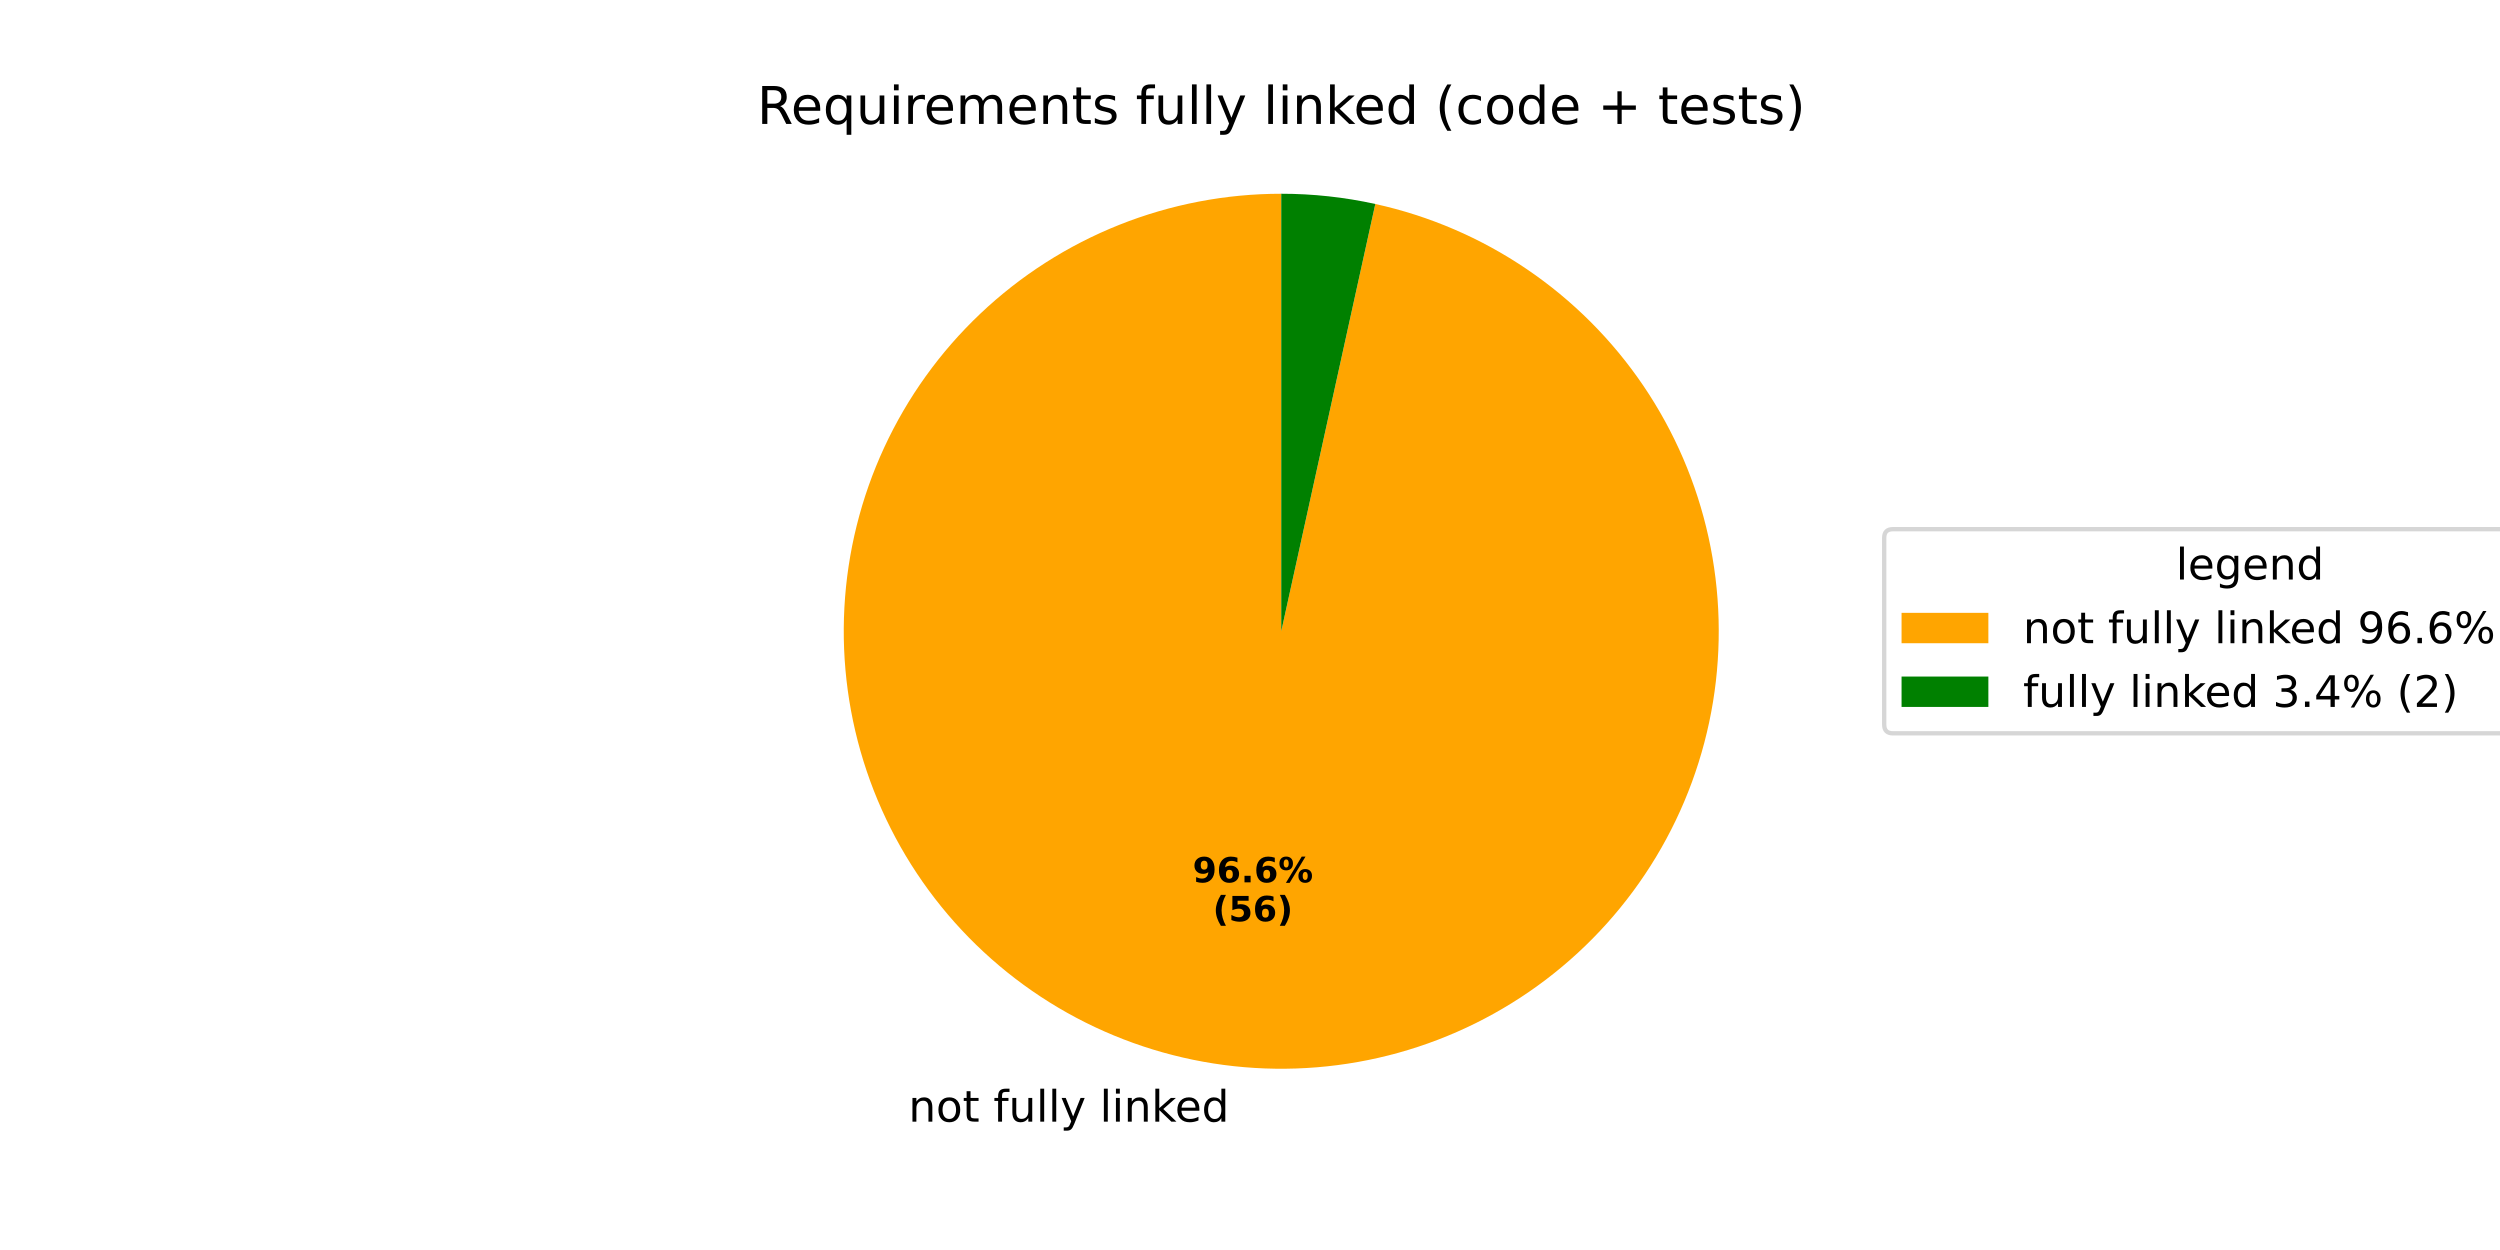
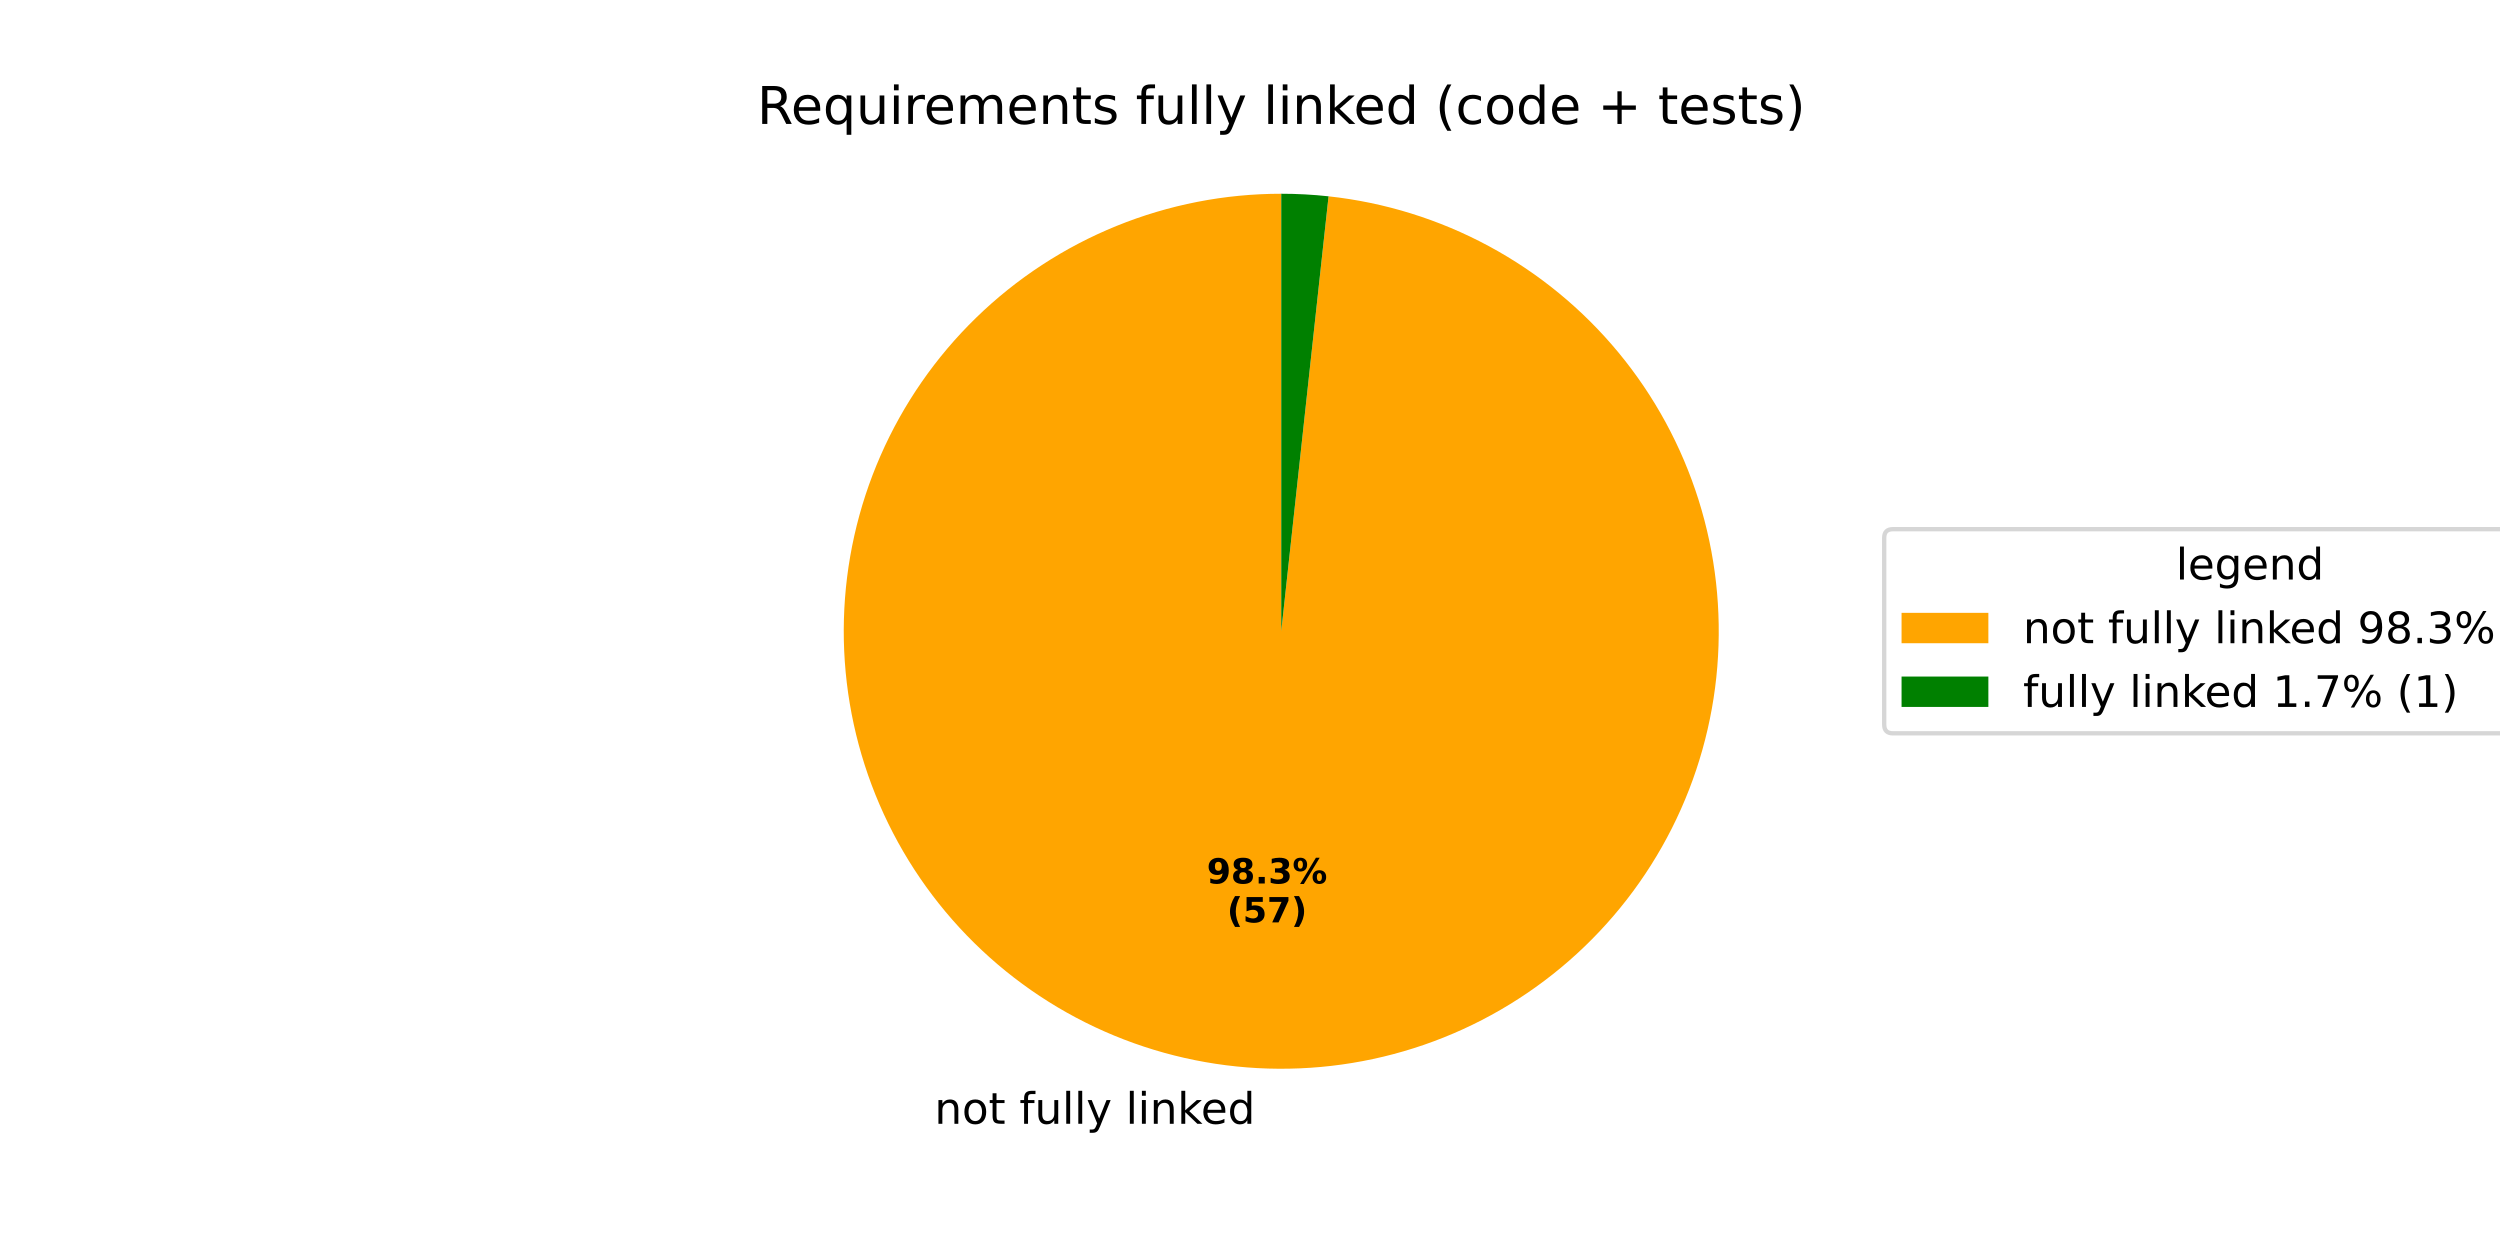
<svg xmlns="http://www.w3.org/2000/svg" xmlns:xlink="http://www.w3.org/1999/xlink" width="576pt" height="288pt" viewBox="0 0 576 288" version="1.1">
  <defs>
    <style type="text/css">*{stroke-linejoin: round; stroke-linecap: butt}</style>
  </defs>
  <g id="figure_1">
    <g id="patch_1">
      <path d="M 0 288  L 576 288  L 576 0  L 0 0  z " style="fill: #ffffff" />
    </g>
    <g id="axes_1">
      <g id="patch_2">
-         <path d="M 295.2 44.64  C 282.422 44.64 269.76 47.07 257.89 51.799  C 246.02 56.529 235.156 63.472 225.88 72.26  C 216.603 81.047 209.082 91.518 203.716 103.115  C 198.351 114.712 195.24 127.224 194.548 139.983  C 193.856 152.742 195.597 165.517 199.677 177.626  C 203.757 189.734 210.102 200.958 218.374 210.697  C 226.646 220.435 236.695 228.513 247.984 234.498  C 259.274 240.483 271.599 244.268 284.302 245.649  C 297.004 247.031 309.855 245.984 322.167 242.566  C 334.479 239.147 346.029 233.419 356.202 225.686  C 366.374 217.953 374.984 208.357 381.571 197.408  C 388.159 186.459 392.605 174.357 394.672 161.748  C 396.739 149.138 396.39 136.25 393.643 123.771  C 390.897 111.292 385.802 99.448 378.631 88.872  C 371.46 78.296 362.344 69.18 351.768 62.009  C 341.192 54.838 329.348 49.743 316.869 46.997  L 295.2 145.44  z " style="fill: #ffa500" />
+         <path d="M 295.2 44.64  C 282.193 44.64 269.308 47.158 257.257 52.054  C 245.206 56.95 234.217 64.133 224.895 73.205  C 215.574 82.277 208.096 93.068 202.876 104.982  C 197.655 116.896 194.789 129.708 194.437 142.71  C 194.085 155.713 196.253 168.662 200.821 180.84  C 205.389 193.019 212.271 204.199 221.088 213.763  C 229.904 223.326 240.489 231.094 252.257 236.635  C 264.025 242.176 276.755 245.388 289.743 246.092  C 302.731 246.796 315.734 244.98 328.032 240.743  C 340.33 236.507 351.692 229.929 361.491 221.375  C 371.29 212.821 379.341 202.45 385.199 190.837  C 391.057 179.224 394.612 166.585 395.667 153.621  C 396.723 140.656 395.259 127.609 391.357 115.201  C 387.455 102.793 381.188 91.257 372.903 81.23  C 364.617 71.203 354.468 62.874 343.017 56.704  C 331.567 50.533 319.029 46.637 306.098 45.231  L 295.2 145.44  z " style="fill: #ffa500" />
      </g>
      <g id="patch_3">
-         <path d="M 316.869 46.997  C 313.313 46.214 309.718 45.625 306.098 45.231  C 302.479 44.837 298.841 44.64 295.2 44.64  L 295.2 145.44  z " style="fill: #008000" />
+         <path d="M 306.098 45.231  C 304.289 45.034 302.475 44.886 300.657 44.788  C 298.84 44.689 297.02 44.64 295.2 44.64  L 295.2 145.44  z " style="fill: #008000" />
      </g>
      <g id="matplotlib.axis_1" />
      <g id="matplotlib.axis_2" />
      <g id="text_1">
-         <g transform="translate(209.3227 258.4294) scale(0.1 -0.1)">
+         <g transform="translate(215.308 258.9168) scale(0.1 -0.1)">
          <defs>
            <path id="DejaVuSans-6e" d="M 3513 2113  L 3513 0  L 2938 0  L 2938 2094  Q 2938 2591 2744 2837  Q 2550 3084 2163 3084  Q 1697 3084 1428 2787  Q 1159 2491 1159 1978  L 1159 0  L 581 0  L 581 3500  L 1159 3500  L 1159 2956  Q 1366 3272 1645 3428  Q 1925 3584 2291 3584  Q 2894 3584 3203 3211  Q 3513 2838 3513 2113  z " transform="scale(0.015625)" />
            <path id="DejaVuSans-6f" d="M 1959 3097  Q 1497 3097 1228 2736  Q 959 2375 959 1747  Q 959 1119 1226 758  Q 1494 397 1959 397  Q 2419 397 2687 759  Q 2956 1122 2956 1747  Q 2956 2369 2687 2733  Q 2419 3097 1959 3097  z M 1959 3584  Q 2709 3584 3137 3096  Q 3566 2609 3566 1747  Q 3566 888 3137 398  Q 2709 -91 1959 -91  Q 1206 -91 779 398  Q 353 888 353 1747  Q 353 2609 779 3096  Q 1206 3584 1959 3584  z " transform="scale(0.015625)" />
            <path id="DejaVuSans-74" d="M 1172 4494  L 1172 3500  L 2356 3500  L 2356 3053  L 1172 3053  L 1172 1153  Q 1172 725 1289 603  Q 1406 481 1766 481  L 2356 481  L 2356 0  L 1766 0  Q 1100 0 847 248  Q 594 497 594 1153  L 594 3053  L 172 3053  L 172 3500  L 594 3500  L 594 4494  L 1172 4494  z " transform="scale(0.015625)" />
            <path id="DejaVuSans-20" transform="scale(0.015625)" />
            <path id="DejaVuSans-66" d="M 2375 4863  L 2375 4384  L 1825 4384  Q 1516 4384 1395 4259  Q 1275 4134 1275 3809  L 1275 3500  L 2222 3500  L 2222 3053  L 1275 3053  L 1275 0  L 697 0  L 697 3053  L 147 3053  L 147 3500  L 697 3500  L 697 3744  Q 697 4328 969 4595  Q 1241 4863 1831 4863  L 2375 4863  z " transform="scale(0.015625)" />
            <path id="DejaVuSans-75" d="M 544 1381  L 544 3500  L 1119 3500  L 1119 1403  Q 1119 906 1312 657  Q 1506 409 1894 409  Q 2359 409 2629 706  Q 2900 1003 2900 1516  L 2900 3500  L 3475 3500  L 3475 0  L 2900 0  L 2900 538  Q 2691 219 2414 64  Q 2138 -91 1772 -91  Q 1169 -91 856 284  Q 544 659 544 1381  z M 1991 3584  L 1991 3584  z " transform="scale(0.015625)" />
            <path id="DejaVuSans-6c" d="M 603 4863  L 1178 4863  L 1178 0  L 603 0  L 603 4863  z " transform="scale(0.015625)" />
            <path id="DejaVuSans-79" d="M 2059 -325  Q 1816 -950 1584 -1140  Q 1353 -1331 966 -1331  L 506 -1331  L 506 -850  L 844 -850  Q 1081 -850 1212 -737  Q 1344 -625 1503 -206  L 1606 56  L 191 3500  L 800 3500  L 1894 763  L 2988 3500  L 3597 3500  L 2059 -325  z " transform="scale(0.015625)" />
            <path id="DejaVuSans-69" d="M 603 3500  L 1178 3500  L 1178 0  L 603 0  L 603 3500  z M 603 4863  L 1178 4863  L 1178 4134  L 603 4134  L 603 4863  z " transform="scale(0.015625)" />
            <path id="DejaVuSans-6b" d="M 581 4863  L 1159 4863  L 1159 1991  L 2875 3500  L 3609 3500  L 1753 1863  L 3688 0  L 2938 0  L 1159 1709  L 1159 0  L 581 0  L 581 4863  z " transform="scale(0.015625)" />
            <path id="DejaVuSans-65" d="M 3597 1894  L 3597 1613  L 953 1613  Q 991 1019 1311 708  Q 1631 397 2203 397  Q 2534 397 2845 478  Q 3156 559 3463 722  L 3463 178  Q 3153 47 2828 -22  Q 2503 -91 2169 -91  Q 1331 -91 842 396  Q 353 884 353 1716  Q 353 2575 817 3079  Q 1281 3584 2069 3584  Q 2775 3584 3186 3129  Q 3597 2675 3597 1894  z M 3022 2063  Q 3016 2534 2758 2815  Q 2500 3097 2075 3097  Q 1594 3097 1305 2825  Q 1016 2553 972 2059  L 3022 2063  z " transform="scale(0.015625)" />
            <path id="DejaVuSans-64" d="M 2906 2969  L 2906 4863  L 3481 4863  L 3481 0  L 2906 0  L 2906 525  Q 2725 213 2448 61  Q 2172 -91 1784 -91  Q 1150 -91 751 415  Q 353 922 353 1747  Q 353 2572 751 3078  Q 1150 3584 1784 3584  Q 2172 3584 2448 3432  Q 2725 3281 2906 2969  z M 947 1747  Q 947 1113 1208 752  Q 1469 391 1925 391  Q 2381 391 2643 752  Q 2906 1113 2906 1747  Q 2906 2381 2643 2742  Q 2381 3103 1925 3103  Q 1469 3103 1208 2742  Q 947 2381 947 1747  z " transform="scale(0.015625)" />
          </defs>
          <use xlink:href="#DejaVuSans-6e" />
          <use xlink:href="#DejaVuSans-6f" transform="translate(63.37891 0)" />
          <use xlink:href="#DejaVuSans-74" transform="translate(124.5605 0)" />
          <use xlink:href="#DejaVuSans-20" transform="translate(163.7695 0)" />
          <use xlink:href="#DejaVuSans-66" transform="translate(195.5566 0)" />
          <use xlink:href="#DejaVuSans-75" transform="translate(230.7617 0)" />
          <use xlink:href="#DejaVuSans-6c" transform="translate(294.1406 0)" />
          <use xlink:href="#DejaVuSans-6c" transform="translate(321.9238 0)" />
          <use xlink:href="#DejaVuSans-79" transform="translate(349.707 0)" />
          <use xlink:href="#DejaVuSans-20" transform="translate(408.8867 0)" />
          <use xlink:href="#DejaVuSans-6c" transform="translate(440.6738 0)" />
          <use xlink:href="#DejaVuSans-69" transform="translate(468.457 0)" />
          <use xlink:href="#DejaVuSans-6e" transform="translate(496.2402 0)" />
          <use xlink:href="#DejaVuSans-6b" transform="translate(559.6191 0)" />
          <use xlink:href="#DejaVuSans-65" transform="translate(613.9043 0)" />
          <use xlink:href="#DejaVuSans-64" transform="translate(675.4277 0)" />
        </g>
      </g>
      <g id="text_2">
-         <g transform="translate(274.7841 203.2939) scale(0.08 -0.08)">
+         <g transform="translate(278.0488 203.5597) scale(0.08 -0.08)">
          <defs>
            <path id="DejaVuSans-Bold-39" d="M 641 103  L 641 966  Q 928 831 1190 764  Q 1453 697 1709 697  Q 2247 697 2547 995  Q 2847 1294 2900 1881  Q 2688 1725 2447 1647  Q 2206 1569 1925 1569  Q 1209 1569 770 1986  Q 331 2403 331 3084  Q 331 3838 820 4291  Q 1309 4744 2131 4744  Q 3044 4744 3544 4128  Q 4044 3513 4044 2388  Q 4044 1231 3459 570  Q 2875 -91 1856 -91  Q 1528 -91 1228 -42  Q 928 6 641 103  z M 2125 2350  Q 2441 2350 2600 2554  Q 2759 2759 2759 3169  Q 2759 3575 2600 3781  Q 2441 3988 2125 3988  Q 1809 3988 1650 3781  Q 1491 3575 1491 3169  Q 1491 2759 1650 2554  Q 1809 2350 2125 2350  z " transform="scale(0.015625)" />
-             <path id="DejaVuSans-Bold-36" d="M 2316 2303  Q 2000 2303 1842 2098  Q 1684 1894 1684 1484  Q 1684 1075 1842 870  Q 2000 666 2316 666  Q 2634 666 2792 870  Q 2950 1075 2950 1484  Q 2950 1894 2792 2098  Q 2634 2303 2316 2303  z M 3803 4544  L 3803 3681  Q 3506 3822 3243 3889  Q 2981 3956 2731 3956  Q 2194 3956 1894 3657  Q 1594 3359 1544 2772  Q 1750 2925 1990 3001  Q 2231 3078 2516 3078  Q 3231 3078 3670 2659  Q 4109 2241 4109 1563  Q 4109 813 3618 361  Q 3128 -91 2303 -91  Q 1394 -91 895 523  Q 397 1138 397 2266  Q 397 3422 980 4083  Q 1563 4744 2578 4744  Q 2900 4744 3203 4694  Q 3506 4644 3803 4544  z " transform="scale(0.015625)" />
+             <path id="DejaVuSans-Bold-38" d="M 2228 2088  Q 1891 2088 1709 1903  Q 1528 1719 1528 1375  Q 1528 1031 1709 848  Q 1891 666 2228 666  Q 2563 666 2741 848  Q 2919 1031 2919 1375  Q 2919 1722 2741 1905  Q 2563 2088 2228 2088  z M 1350 2484  Q 925 2613 709 2878  Q 494 3144 494 3541  Q 494 4131 934 4440  Q 1375 4750 2228 4750  Q 3075 4750 3515 4442  Q 3956 4134 3956 3541  Q 3956 3144 3739 2878  Q 3522 2613 3097 2484  Q 3572 2353 3814 2058  Q 4056 1763 4056 1313  Q 4056 619 3595 264  Q 3134 -91 2228 -91  Q 1319 -91 855 264  Q 391 619 391 1313  Q 391 1763 633 2058  Q 875 2353 1350 2484  z M 1631 3419  Q 1631 3141 1786 2991  Q 1941 2841 2228 2841  Q 2509 2841 2662 2991  Q 2816 3141 2816 3419  Q 2816 3697 2662 3845  Q 2509 3994 2228 3994  Q 1941 3994 1786 3844  Q 1631 3694 1631 3419  z " transform="scale(0.015625)" />
            <path id="DejaVuSans-Bold-2e" d="M 653 1209  L 1778 1209  L 1778 0  L 653 0  L 653 1209  z " transform="scale(0.015625)" />
+             <path id="DejaVuSans-Bold-33" d="M 2981 2516  Q 3453 2394 3698 2092  Q 3944 1791 3944 1325  Q 3944 631 3412 270  Q 2881 -91 1863 -91  Q 1503 -91 1142 -33  Q 781 25 428 141  L 428 1069  Q 766 900 1098 814  Q 1431 728 1753 728  Q 2231 728 2486 893  Q 2741 1059 2741 1369  Q 2741 1688 2480 1852  Q 2219 2016 1709 2016  L 1228 2016  L 1228 2791  L 1734 2791  Q 2188 2791 2409 2933  Q 2631 3075 2631 3366  Q 2631 3634 2415 3781  Q 2200 3928 1806 3928  Q 1516 3928 1219 3862  Q 922 3797 628 3669  L 628 4550  Q 984 4650 1334 4700  Q 1684 4750 2022 4750  Q 2931 4750 3382 4451  Q 3834 4153 3834 3553  Q 3834 3144 3618 2883  Q 3403 2622 2981 2516  z " transform="scale(0.015625)" />
            <path id="DejaVuSans-Bold-25" d="M 4959 1925  Q 4738 1925 4616 1733  Q 4494 1541 4494 1184  Q 4494 825 4614 633  Q 4734 441 4959 441  Q 5184 441 5303 633  Q 5422 825 5422 1184  Q 5422 1541 5301 1733  Q 5181 1925 4959 1925  z M 4959 2450  Q 5541 2450 5875 2112  Q 6209 1775 6209 1184  Q 6209 594 5875 251  Q 5541 -91 4959 -91  Q 4378 -91 4042 251  Q 3706 594 3706 1184  Q 3706 1772 4042 2111  Q 4378 2450 4959 2450  z M 2094 -91  L 1403 -91  L 4319 4750  L 5013 4750  L 2094 -91  z M 1453 4750  Q 2034 4750 2367 4411  Q 2700 4072 2700 3481  Q 2700 2891 2367 2550  Q 2034 2209 1453 2209  Q 872 2209 539 2550  Q 206 2891 206 3481  Q 206 4072 539 4411  Q 872 4750 1453 4750  z M 1453 4225  Q 1228 4225 1106 4031  Q 984 3838 984 3481  Q 984 3122 1106 2926  Q 1228 2731 1453 2731  Q 1678 2731 1798 2926  Q 1919 3122 1919 3481  Q 1919 3838 1797 4031  Q 1675 4225 1453 4225  z " transform="scale(0.015625)" />
          </defs>
          <use xlink:href="#DejaVuSans-Bold-39" />
-           <use xlink:href="#DejaVuSans-Bold-36" transform="translate(69.58008 0)" />
+           <use xlink:href="#DejaVuSans-Bold-38" transform="translate(69.58008 0)" />
          <use xlink:href="#DejaVuSans-Bold-2e" transform="translate(139.1602 0)" />
-           <use xlink:href="#DejaVuSans-Bold-36" transform="translate(177.1484 0)" />
+           <use xlink:href="#DejaVuSans-Bold-33" transform="translate(177.1484 0)" />
          <use xlink:href="#DejaVuSans-Bold-25" transform="translate(246.7285 0)" />
        </g>
-         <g transform="translate(279.4385 212.2521) scale(0.08 -0.08)">
+         <g transform="translate(282.7032 212.5179) scale(0.08 -0.08)">
          <defs>
            <path id="DejaVuSans-Bold-28" d="M 2413 -844  L 1484 -844  Q 1006 -72 778 623  Q 550 1319 550 2003  Q 550 2688 779 3389  Q 1009 4091 1484 4856  L 2413 4856  Q 2013 4116 1813 3408  Q 1613 2700 1613 2009  Q 1613 1319 1811 609  Q 2009 -100 2413 -844  z " transform="scale(0.015625)" />
            <path id="DejaVuSans-Bold-35" d="M 678 4666  L 3669 4666  L 3669 3781  L 1638 3781  L 1638 3059  Q 1775 3097 1914 3117  Q 2053 3138 2203 3138  Q 3056 3138 3531 2711  Q 4006 2284 4006 1522  Q 4006 766 3489 337  Q 2972 -91 2053 -91  Q 1656 -91 1267 -14  Q 878 63 494 219  L 494 1166  Q 875 947 1217 837  Q 1559 728 1863 728  Q 2300 728 2551 942  Q 2803 1156 2803 1522  Q 2803 1891 2551 2103  Q 2300 2316 1863 2316  Q 1603 2316 1309 2248  Q 1016 2181 678 2041  L 678 4666  z " transform="scale(0.015625)" />
+             <path id="DejaVuSans-Bold-37" d="M 428 4666  L 3944 4666  L 3944 3988  L 2125 0  L 953 0  L 2675 3781  L 428 3781  L 428 4666  z " transform="scale(0.015625)" />
            <path id="DejaVuSans-Bold-29" d="M 513 -844  Q 913 -100 1113 609  Q 1313 1319 1313 2009  Q 1313 2700 1113 3408  Q 913 4116 513 4856  L 1441 4856  Q 1916 4091 2145 3389  Q 2375 2688 2375 2003  Q 2375 1319 2147 623  Q 1919 -72 1441 -844  L 513 -844  z " transform="scale(0.015625)" />
          </defs>
          <use xlink:href="#DejaVuSans-Bold-28" />
          <use xlink:href="#DejaVuSans-Bold-35" transform="translate(45.70312 0)" />
-           <use xlink:href="#DejaVuSans-Bold-36" transform="translate(115.2832 0)" />
+           <use xlink:href="#DejaVuSans-Bold-37" transform="translate(115.2832 0)" />
          <use xlink:href="#DejaVuSans-Bold-29" transform="translate(184.8633 0)" />
        </g>
      </g>
      <g id="text_3">
        <g transform="translate(174.4341 28.56) scale(0.12 -0.12)">
          <defs>
            <path id="DejaVuSans-52" d="M 2841 2188  Q 3044 2119 3236 1894  Q 3428 1669 3622 1275  L 4263 0  L 3584 0  L 2988 1197  Q 2756 1666 2539 1819  Q 2322 1972 1947 1972  L 1259 1972  L 1259 0  L 628 0  L 628 4666  L 2053 4666  Q 2853 4666 3247 4331  Q 3641 3997 3641 3322  Q 3641 2881 3436 2590  Q 3231 2300 2841 2188  z M 1259 4147  L 1259 2491  L 2053 2491  Q 2509 2491 2742 2702  Q 2975 2913 2975 3322  Q 2975 3731 2742 3939  Q 2509 4147 2053 4147  L 1259 4147  z " transform="scale(0.015625)" />
            <path id="DejaVuSans-71" d="M 947 1747  Q 947 1113 1208 752  Q 1469 391 1925 391  Q 2381 391 2643 752  Q 2906 1113 2906 1747  Q 2906 2381 2643 2742  Q 2381 3103 1925 3103  Q 1469 3103 1208 2742  Q 947 2381 947 1747  z M 2906 525  Q 2725 213 2448 61  Q 2172 -91 1784 -91  Q 1150 -91 751 415  Q 353 922 353 1747  Q 353 2572 751 3078  Q 1150 3584 1784 3584  Q 2172 3584 2448 3432  Q 2725 3281 2906 2969  L 2906 3500  L 3481 3500  L 3481 -1331  L 2906 -1331  L 2906 525  z " transform="scale(0.015625)" />
            <path id="DejaVuSans-72" d="M 2631 2963  Q 2534 3019 2420 3045  Q 2306 3072 2169 3072  Q 1681 3072 1420 2755  Q 1159 2438 1159 1844  L 1159 0  L 581 0  L 581 3500  L 1159 3500  L 1159 2956  Q 1341 3275 1631 3429  Q 1922 3584 2338 3584  Q 2397 3584 2469 3576  Q 2541 3569 2628 3553  L 2631 2963  z " transform="scale(0.015625)" />
            <path id="DejaVuSans-6d" d="M 3328 2828  Q 3544 3216 3844 3400  Q 4144 3584 4550 3584  Q 5097 3584 5394 3201  Q 5691 2819 5691 2113  L 5691 0  L 5113 0  L 5113 2094  Q 5113 2597 4934 2840  Q 4756 3084 4391 3084  Q 3944 3084 3684 2787  Q 3425 2491 3425 1978  L 3425 0  L 2847 0  L 2847 2094  Q 2847 2600 2669 2842  Q 2491 3084 2119 3084  Q 1678 3084 1418 2786  Q 1159 2488 1159 1978  L 1159 0  L 581 0  L 581 3500  L 1159 3500  L 1159 2956  Q 1356 3278 1631 3431  Q 1906 3584 2284 3584  Q 2666 3584 2933 3390  Q 3200 3197 3328 2828  z " transform="scale(0.015625)" />
            <path id="DejaVuSans-73" d="M 2834 3397  L 2834 2853  Q 2591 2978 2328 3040  Q 2066 3103 1784 3103  Q 1356 3103 1142 2972  Q 928 2841 928 2578  Q 928 2378 1081 2264  Q 1234 2150 1697 2047  L 1894 2003  Q 2506 1872 2764 1633  Q 3022 1394 3022 966  Q 3022 478 2636 193  Q 2250 -91 1575 -91  Q 1294 -91 989 -36  Q 684 19 347 128  L 347 722  Q 666 556 975 473  Q 1284 391 1588 391  Q 1994 391 2212 530  Q 2431 669 2431 922  Q 2431 1156 2273 1281  Q 2116 1406 1581 1522  L 1381 1569  Q 847 1681 609 1914  Q 372 2147 372 2553  Q 372 3047 722 3315  Q 1072 3584 1716 3584  Q 2034 3584 2315 3537  Q 2597 3491 2834 3397  z " transform="scale(0.015625)" />
            <path id="DejaVuSans-28" d="M 1984 4856  Q 1566 4138 1362 3434  Q 1159 2731 1159 2009  Q 1159 1288 1364 580  Q 1569 -128 1984 -844  L 1484 -844  Q 1016 -109 783 600  Q 550 1309 550 2009  Q 550 2706 781 3412  Q 1013 4119 1484 4856  L 1984 4856  z " transform="scale(0.015625)" />
            <path id="DejaVuSans-63" d="M 3122 3366  L 3122 2828  Q 2878 2963 2633 3030  Q 2388 3097 2138 3097  Q 1578 3097 1268 2742  Q 959 2388 959 1747  Q 959 1106 1268 751  Q 1578 397 2138 397  Q 2388 397 2633 464  Q 2878 531 3122 666  L 3122 134  Q 2881 22 2623 -34  Q 2366 -91 2075 -91  Q 1284 -91 818 406  Q 353 903 353 1747  Q 353 2603 823 3093  Q 1294 3584 2113 3584  Q 2378 3584 2631 3529  Q 2884 3475 3122 3366  z " transform="scale(0.015625)" />
            <path id="DejaVuSans-2b" d="M 2944 4013  L 2944 2272  L 4684 2272  L 4684 1741  L 2944 1741  L 2944 0  L 2419 0  L 2419 1741  L 678 1741  L 678 2272  L 2419 2272  L 2419 4013  L 2944 4013  z " transform="scale(0.015625)" />
            <path id="DejaVuSans-29" d="M 513 4856  L 1013 4856  Q 1481 4119 1714 3412  Q 1947 2706 1947 2009  Q 1947 1309 1714 600  Q 1481 -109 1013 -844  L 513 -844  Q 928 -128 1133 580  Q 1338 1288 1338 2009  Q 1338 2731 1133 3434  Q 928 4138 513 4856  z " transform="scale(0.015625)" />
          </defs>
          <use xlink:href="#DejaVuSans-52" />
          <use xlink:href="#DejaVuSans-65" transform="translate(64.98242 0)" />
          <use xlink:href="#DejaVuSans-71" transform="translate(126.5059 0)" />
          <use xlink:href="#DejaVuSans-75" transform="translate(189.9824 0)" />
          <use xlink:href="#DejaVuSans-69" transform="translate(253.3613 0)" />
          <use xlink:href="#DejaVuSans-72" transform="translate(281.1445 0)" />
          <use xlink:href="#DejaVuSans-65" transform="translate(320.0078 0)" />
          <use xlink:href="#DejaVuSans-6d" transform="translate(381.5312 0)" />
          <use xlink:href="#DejaVuSans-65" transform="translate(478.9434 0)" />
          <use xlink:href="#DejaVuSans-6e" transform="translate(540.4668 0)" />
          <use xlink:href="#DejaVuSans-74" transform="translate(603.8457 0)" />
          <use xlink:href="#DejaVuSans-73" transform="translate(643.0547 0)" />
          <use xlink:href="#DejaVuSans-20" transform="translate(695.1543 0)" />
          <use xlink:href="#DejaVuSans-66" transform="translate(726.9414 0)" />
          <use xlink:href="#DejaVuSans-75" transform="translate(762.1465 0)" />
          <use xlink:href="#DejaVuSans-6c" transform="translate(825.5254 0)" />
          <use xlink:href="#DejaVuSans-6c" transform="translate(853.3086 0)" />
          <use xlink:href="#DejaVuSans-79" transform="translate(881.0918 0)" />
          <use xlink:href="#DejaVuSans-20" transform="translate(940.2715 0)" />
          <use xlink:href="#DejaVuSans-6c" transform="translate(972.0586 0)" />
          <use xlink:href="#DejaVuSans-69" transform="translate(999.8418 0)" />
          <use xlink:href="#DejaVuSans-6e" transform="translate(1027.625 0)" />
          <use xlink:href="#DejaVuSans-6b" transform="translate(1091.004 0)" />
          <use xlink:href="#DejaVuSans-65" transform="translate(1145.289 0)" />
          <use xlink:href="#DejaVuSans-64" transform="translate(1206.812 0)" />
          <use xlink:href="#DejaVuSans-20" transform="translate(1270.289 0)" />
          <use xlink:href="#DejaVuSans-28" transform="translate(1302.076 0)" />
          <use xlink:href="#DejaVuSans-63" transform="translate(1341.09 0)" />
          <use xlink:href="#DejaVuSans-6f" transform="translate(1396.07 0)" />
          <use xlink:href="#DejaVuSans-64" transform="translate(1457.252 0)" />
          <use xlink:href="#DejaVuSans-65" transform="translate(1520.729 0)" />
          <use xlink:href="#DejaVuSans-20" transform="translate(1582.252 0)" />
          <use xlink:href="#DejaVuSans-2b" transform="translate(1614.039 0)" />
          <use xlink:href="#DejaVuSans-20" transform="translate(1697.828 0)" />
          <use xlink:href="#DejaVuSans-74" transform="translate(1729.615 0)" />
          <use xlink:href="#DejaVuSans-65" transform="translate(1768.824 0)" />
          <use xlink:href="#DejaVuSans-73" transform="translate(1830.348 0)" />
          <use xlink:href="#DejaVuSans-74" transform="translate(1882.447 0)" />
          <use xlink:href="#DejaVuSans-73" transform="translate(1921.656 0)" />
          <use xlink:href="#DejaVuSans-29" transform="translate(1973.756 0)" />
        </g>
      </g>
      <g id="legend_1">
        <g id="patch_4">
          <path d="M 436.12 168.957  L 600.661 168.957  Q 602.661 168.957 602.661 166.957  L 602.661 123.923  Q 602.661 121.923 600.661 121.923  L 436.12 121.923  Q 434.12 121.923 434.12 123.923  L 434.12 166.957  Q 434.12 168.957 436.12 168.957  z " style="fill: #ffffff; opacity: 0.8; stroke: #cccccc; stroke-linejoin: miter" />
        </g>
        <g id="text_4">
          <g transform="translate(501.3309 133.5213) scale(0.1 -0.1)">
            <defs>
              <path id="DejaVuSans-67" d="M 2906 1791  Q 2906 2416 2648 2759  Q 2391 3103 1925 3103  Q 1463 3103 1205 2759  Q 947 2416 947 1791  Q 947 1169 1205 825  Q 1463 481 1925 481  Q 2391 481 2648 825  Q 2906 1169 2906 1791  z M 3481 434  Q 3481 -459 3084 -895  Q 2688 -1331 1869 -1331  Q 1566 -1331 1297 -1286  Q 1028 -1241 775 -1147  L 775 -588  Q 1028 -725 1275 -790  Q 1522 -856 1778 -856  Q 2344 -856 2625 -561  Q 2906 -266 2906 331  L 2906 616  Q 2728 306 2450 153  Q 2172 0 1784 0  Q 1141 0 747 490  Q 353 981 353 1791  Q 353 2603 747 3093  Q 1141 3584 1784 3584  Q 2172 3584 2450 3431  Q 2728 3278 2906 2969  L 2906 3500  L 3481 3500  L 3481 434  z " transform="scale(0.015625)" />
            </defs>
            <use xlink:href="#DejaVuSans-6c" />
            <use xlink:href="#DejaVuSans-65" transform="translate(27.7832 0)" />
            <use xlink:href="#DejaVuSans-67" transform="translate(89.30664 0)" />
            <use xlink:href="#DejaVuSans-65" transform="translate(152.7832 0)" />
            <use xlink:href="#DejaVuSans-6e" transform="translate(214.3066 0)" />
            <use xlink:href="#DejaVuSans-64" transform="translate(277.6855 0)" />
          </g>
        </g>
        <g id="patch_5">
          <path d="M 438.12 148.199  L 458.12 148.199  L 458.12 141.199  L 438.12 141.199  z " style="fill: #ffa500" />
        </g>
        <g id="text_5">
          <g transform="translate(466.12 148.1994) scale(0.1 -0.1)">
            <defs>
              <path id="DejaVuSans-39" d="M 703 97  L 703 672  Q 941 559 1184 500  Q 1428 441 1663 441  Q 2288 441 2617 861  Q 2947 1281 2994 2138  Q 2813 1869 2534 1725  Q 2256 1581 1919 1581  Q 1219 1581 811 2004  Q 403 2428 403 3163  Q 403 3881 828 4315  Q 1253 4750 1959 4750  Q 2769 4750 3195 4129  Q 3622 3509 3622 2328  Q 3622 1225 3098 567  Q 2575 -91 1691 -91  Q 1453 -91 1209 -44  Q 966 3 703 97  z M 1959 2075  Q 2384 2075 2632 2365  Q 2881 2656 2881 3163  Q 2881 3666 2632 3958  Q 2384 4250 1959 4250  Q 1534 4250 1286 3958  Q 1038 3666 1038 3163  Q 1038 2656 1286 2365  Q 1534 2075 1959 2075  z " transform="scale(0.015625)" />
-               <path id="DejaVuSans-36" d="M 2113 2584  Q 1688 2584 1439 2293  Q 1191 2003 1191 1497  Q 1191 994 1439 701  Q 1688 409 2113 409  Q 2538 409 2786 701  Q 3034 994 3034 1497  Q 3034 2003 2786 2293  Q 2538 2584 2113 2584  z M 3366 4563  L 3366 3988  Q 3128 4100 2886 4159  Q 2644 4219 2406 4219  Q 1781 4219 1451 3797  Q 1122 3375 1075 2522  Q 1259 2794 1537 2939  Q 1816 3084 2150 3084  Q 2853 3084 3261 2657  Q 3669 2231 3669 1497  Q 3669 778 3244 343  Q 2819 -91 2113 -91  Q 1303 -91 875 529  Q 447 1150 447 2328  Q 447 3434 972 4092  Q 1497 4750 2381 4750  Q 2619 4750 2861 4703  Q 3103 4656 3366 4563  z " transform="scale(0.015625)" />
+               <path id="DejaVuSans-38" d="M 2034 2216  Q 1584 2216 1326 1975  Q 1069 1734 1069 1313  Q 1069 891 1326 650  Q 1584 409 2034 409  Q 2484 409 2743 651  Q 3003 894 3003 1313  Q 3003 1734 2745 1975  Q 2488 2216 2034 2216  z M 1403 2484  Q 997 2584 770 2862  Q 544 3141 544 3541  Q 544 4100 942 4425  Q 1341 4750 2034 4750  Q 2731 4750 3128 4425  Q 3525 4100 3525 3541  Q 3525 3141 3298 2862  Q 3072 2584 2669 2484  Q 3125 2378 3379 2068  Q 3634 1759 3634 1313  Q 3634 634 3220 271  Q 2806 -91 2034 -91  Q 1263 -91 848 271  Q 434 634 434 1313  Q 434 1759 690 2068  Q 947 2378 1403 2484  z M 1172 3481  Q 1172 3119 1398 2916  Q 1625 2713 2034 2713  Q 2441 2713 2670 2916  Q 2900 3119 2900 3481  Q 2900 3844 2670 4047  Q 2441 4250 2034 4250  Q 1625 4250 1398 4047  Q 1172 3844 1172 3481  z " transform="scale(0.015625)" />
              <path id="DejaVuSans-2e" d="M 684 794  L 1344 794  L 1344 0  L 684 0  L 684 794  z " transform="scale(0.015625)" />
+               <path id="DejaVuSans-33" d="M 2597 2516  Q 3050 2419 3304 2112  Q 3559 1806 3559 1356  Q 3559 666 3084 287  Q 2609 -91 1734 -91  Q 1441 -91 1130 -33  Q 819 25 488 141  L 488 750  Q 750 597 1062 519  Q 1375 441 1716 441  Q 2309 441 2620 675  Q 2931 909 2931 1356  Q 2931 1769 2642 2001  Q 2353 2234 1838 2234  L 1294 2234  L 1294 2753  L 1863 2753  Q 2328 2753 2575 2939  Q 2822 3125 2822 3475  Q 2822 3834 2567 4026  Q 2313 4219 1838 4219  Q 1578 4219 1281 4162  Q 984 4106 628 3988  L 628 4550  Q 988 4650 1302 4700  Q 1616 4750 1894 4750  Q 2613 4750 3031 4423  Q 3450 4097 3450 3541  Q 3450 3153 3228 2886  Q 3006 2619 2597 2516  z " transform="scale(0.015625)" />
              <path id="DejaVuSans-25" d="M 4653 2053  Q 4381 2053 4226 1822  Q 4072 1591 4072 1178  Q 4072 772 4226 539  Q 4381 306 4653 306  Q 4919 306 5073 539  Q 5228 772 5228 1178  Q 5228 1588 5073 1820  Q 4919 2053 4653 2053  z M 4653 2450  Q 5147 2450 5437 2106  Q 5728 1763 5728 1178  Q 5728 594 5436 251  Q 5144 -91 4653 -91  Q 4153 -91 3862 251  Q 3572 594 3572 1178  Q 3572 1766 3864 2108  Q 4156 2450 4653 2450  z M 1428 4353  Q 1159 4353 1004 4120  Q 850 3888 850 3481  Q 850 3069 1003 2837  Q 1156 2606 1428 2606  Q 1700 2606 1854 2837  Q 2009 3069 2009 3481  Q 2009 3884 1853 4118  Q 1697 4353 1428 4353  z M 4250 4750  L 4750 4750  L 1831 -91  L 1331 -91  L 4250 4750  z M 1428 4750  Q 1922 4750 2215 4408  Q 2509 4066 2509 3481  Q 2509 2891 2217 2550  Q 1925 2209 1428 2209  Q 931 2209 642 2551  Q 353 2894 353 3481  Q 353 4063 643 4406  Q 934 4750 1428 4750  z " transform="scale(0.015625)" />
              <path id="DejaVuSans-35" d="M 691 4666  L 3169 4666  L 3169 4134  L 1269 4134  L 1269 2991  Q 1406 3038 1543 3061  Q 1681 3084 1819 3084  Q 2600 3084 3056 2656  Q 3513 2228 3513 1497  Q 3513 744 3044 326  Q 2575 -91 1722 -91  Q 1428 -91 1123 -41  Q 819 9 494 109  L 494 744  Q 775 591 1075 516  Q 1375 441 1709 441  Q 2250 441 2565 725  Q 2881 1009 2881 1497  Q 2881 1984 2565 2268  Q 2250 2553 1709 2553  Q 1456 2553 1204 2497  Q 953 2441 691 2322  L 691 4666  z " transform="scale(0.015625)" />
+               <path id="DejaVuSans-37" d="M 525 4666  L 3525 4666  L 3525 4397  L 1831 0  L 1172 0  L 2766 4134  L 525 4134  L 525 4666  z " transform="scale(0.015625)" />
            </defs>
            <use xlink:href="#DejaVuSans-6e" />
            <use xlink:href="#DejaVuSans-6f" transform="translate(63.37891 0)" />
            <use xlink:href="#DejaVuSans-74" transform="translate(124.5605 0)" />
            <use xlink:href="#DejaVuSans-20" transform="translate(163.7695 0)" />
            <use xlink:href="#DejaVuSans-66" transform="translate(195.5566 0)" />
            <use xlink:href="#DejaVuSans-75" transform="translate(230.7617 0)" />
            <use xlink:href="#DejaVuSans-6c" transform="translate(294.1406 0)" />
            <use xlink:href="#DejaVuSans-6c" transform="translate(321.9238 0)" />
            <use xlink:href="#DejaVuSans-79" transform="translate(349.707 0)" />
            <use xlink:href="#DejaVuSans-20" transform="translate(408.8867 0)" />
            <use xlink:href="#DejaVuSans-6c" transform="translate(440.6738 0)" />
            <use xlink:href="#DejaVuSans-69" transform="translate(468.457 0)" />
            <use xlink:href="#DejaVuSans-6e" transform="translate(496.2402 0)" />
            <use xlink:href="#DejaVuSans-6b" transform="translate(559.6191 0)" />
            <use xlink:href="#DejaVuSans-65" transform="translate(613.9043 0)" />
            <use xlink:href="#DejaVuSans-64" transform="translate(675.4277 0)" />
            <use xlink:href="#DejaVuSans-20" transform="translate(738.9043 0)" />
            <use xlink:href="#DejaVuSans-39" transform="translate(770.6914 0)" />
-             <use xlink:href="#DejaVuSans-36" transform="translate(834.3145 0)" />
+             <use xlink:href="#DejaVuSans-38" transform="translate(834.3145 0)" />
            <use xlink:href="#DejaVuSans-2e" transform="translate(897.9375 0)" />
-             <use xlink:href="#DejaVuSans-36" transform="translate(929.7246 0)" />
+             <use xlink:href="#DejaVuSans-33" transform="translate(929.7246 0)" />
            <use xlink:href="#DejaVuSans-25" transform="translate(993.3477 0)" />
            <use xlink:href="#DejaVuSans-20" transform="translate(1088.367 0)" />
            <use xlink:href="#DejaVuSans-28" transform="translate(1120.154 0)" />
            <use xlink:href="#DejaVuSans-35" transform="translate(1159.168 0)" />
-             <use xlink:href="#DejaVuSans-36" transform="translate(1222.791 0)" />
+             <use xlink:href="#DejaVuSans-37" transform="translate(1222.791 0)" />
            <use xlink:href="#DejaVuSans-29" transform="translate(1286.414 0)" />
          </g>
        </g>
        <g id="patch_6">
          <path d="M 438.12 162.877  L 458.12 162.877  L 458.12 155.877  L 438.12 155.877  z " style="fill: #008000" />
        </g>
        <g id="text_6">
          <g transform="translate(466.12 162.8775) scale(0.1 -0.1)">
            <defs>
-               <path id="DejaVuSans-33" d="M 2597 2516  Q 3050 2419 3304 2112  Q 3559 1806 3559 1356  Q 3559 666 3084 287  Q 2609 -91 1734 -91  Q 1441 -91 1130 -33  Q 819 25 488 141  L 488 750  Q 750 597 1062 519  Q 1375 441 1716 441  Q 2309 441 2620 675  Q 2931 909 2931 1356  Q 2931 1769 2642 2001  Q 2353 2234 1838 2234  L 1294 2234  L 1294 2753  L 1863 2753  Q 2328 2753 2575 2939  Q 2822 3125 2822 3475  Q 2822 3834 2567 4026  Q 2313 4219 1838 4219  Q 1578 4219 1281 4162  Q 984 4106 628 3988  L 628 4550  Q 988 4650 1302 4700  Q 1616 4750 1894 4750  Q 2613 4750 3031 4423  Q 3450 4097 3450 3541  Q 3450 3153 3228 2886  Q 3006 2619 2597 2516  z " transform="scale(0.015625)" />
-               <path id="DejaVuSans-34" d="M 2419 4116  L 825 1625  L 2419 1625  L 2419 4116  z M 2253 4666  L 3047 4666  L 3047 1625  L 3713 1625  L 3713 1100  L 3047 1100  L 3047 0  L 2419 0  L 2419 1100  L 313 1100  L 313 1709  L 2253 4666  z " transform="scale(0.015625)" />
-               <path id="DejaVuSans-32" d="M 1228 531  L 3431 531  L 3431 0  L 469 0  L 469 531  Q 828 903 1448 1529  Q 2069 2156 2228 2338  Q 2531 2678 2651 2914  Q 2772 3150 2772 3378  Q 2772 3750 2511 3984  Q 2250 4219 1831 4219  Q 1534 4219 1204 4116  Q 875 4013 500 3803  L 500 4441  Q 881 4594 1212 4672  Q 1544 4750 1819 4750  Q 2544 4750 2975 4387  Q 3406 4025 3406 3419  Q 3406 3131 3298 2873  Q 3191 2616 2906 2266  Q 2828 2175 2409 1742  Q 1991 1309 1228 531  z " transform="scale(0.015625)" />
+               <path id="DejaVuSans-31" d="M 794 531  L 1825 531  L 1825 4091  L 703 3866  L 703 4441  L 1819 4666  L 2450 4666  L 2450 531  L 3481 531  L 3481 0  L 794 0  L 794 531  z " transform="scale(0.015625)" />
            </defs>
            <use xlink:href="#DejaVuSans-66" />
            <use xlink:href="#DejaVuSans-75" transform="translate(35.20508 0)" />
            <use xlink:href="#DejaVuSans-6c" transform="translate(98.58398 0)" />
            <use xlink:href="#DejaVuSans-6c" transform="translate(126.3672 0)" />
            <use xlink:href="#DejaVuSans-79" transform="translate(154.1504 0)" />
            <use xlink:href="#DejaVuSans-20" transform="translate(213.3301 0)" />
            <use xlink:href="#DejaVuSans-6c" transform="translate(245.1172 0)" />
            <use xlink:href="#DejaVuSans-69" transform="translate(272.9004 0)" />
            <use xlink:href="#DejaVuSans-6e" transform="translate(300.6836 0)" />
            <use xlink:href="#DejaVuSans-6b" transform="translate(364.0625 0)" />
            <use xlink:href="#DejaVuSans-65" transform="translate(418.3477 0)" />
            <use xlink:href="#DejaVuSans-64" transform="translate(479.8711 0)" />
            <use xlink:href="#DejaVuSans-20" transform="translate(543.3477 0)" />
-             <use xlink:href="#DejaVuSans-33" transform="translate(575.1348 0)" />
+             <use xlink:href="#DejaVuSans-31" transform="translate(575.1348 0)" />
            <use xlink:href="#DejaVuSans-2e" transform="translate(638.7578 0)" />
-             <use xlink:href="#DejaVuSans-34" transform="translate(670.5449 0)" />
+             <use xlink:href="#DejaVuSans-37" transform="translate(670.5449 0)" />
            <use xlink:href="#DejaVuSans-25" transform="translate(734.168 0)" />
            <use xlink:href="#DejaVuSans-20" transform="translate(829.1875 0)" />
            <use xlink:href="#DejaVuSans-28" transform="translate(860.9746 0)" />
-             <use xlink:href="#DejaVuSans-32" transform="translate(899.9883 0)" />
+             <use xlink:href="#DejaVuSans-31" transform="translate(899.9883 0)" />
            <use xlink:href="#DejaVuSans-29" transform="translate(963.6113 0)" />
          </g>
        </g>
      </g>
    </g>
  </g>
</svg>
